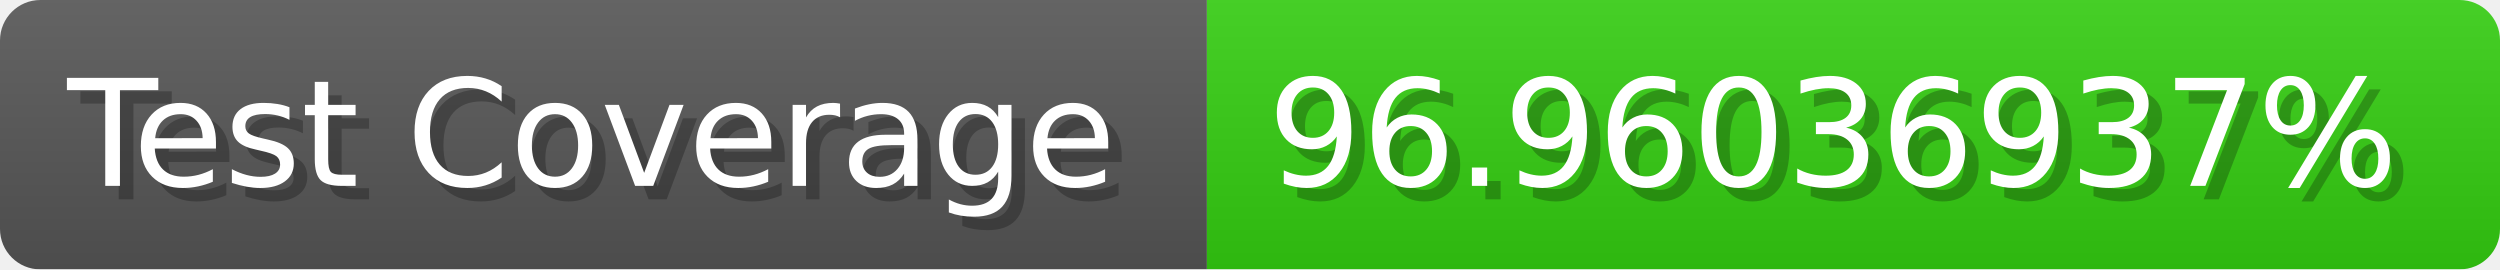
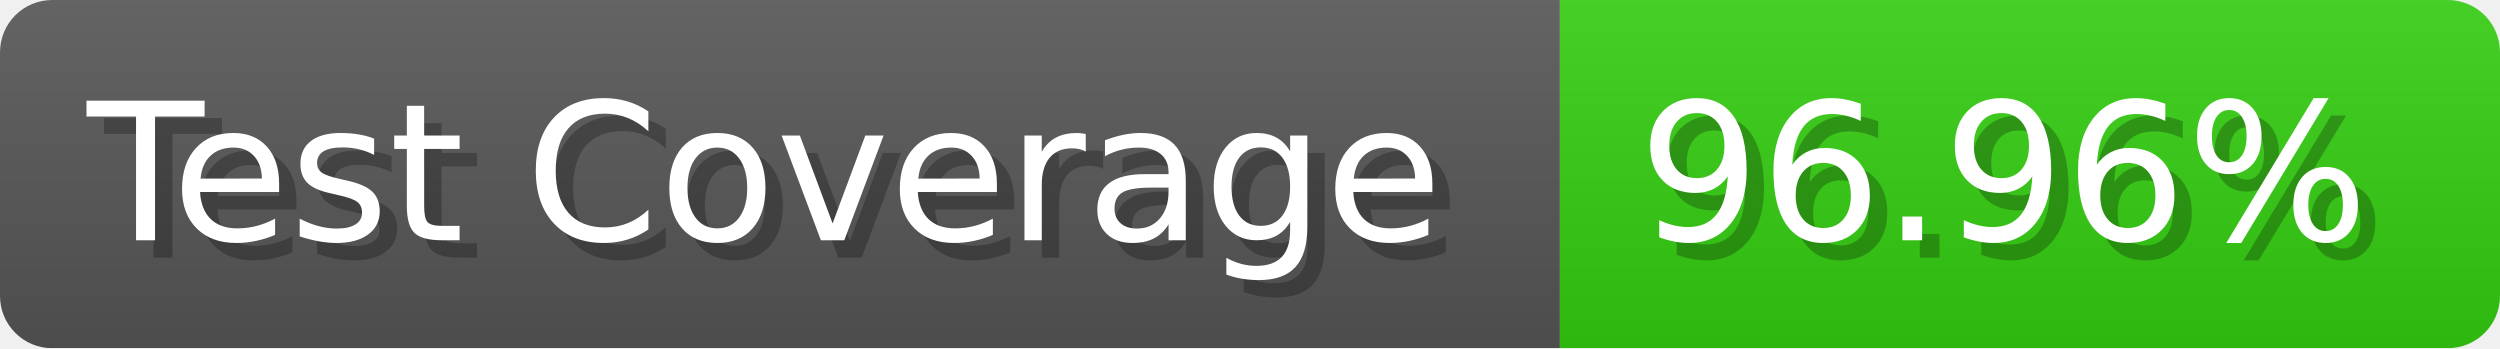
- <svg xmlns="http://www.w3.org/2000/svg" width="185.6" height="20" viewBox="0 0 1856 200" role="img" aria-label="Test Coverage: 96.96036937%">
+ <svg xmlns="http://www.w3.org/2000/svg" width="143.6" height="20" viewBox="0 0 1436 200" role="img" aria-label="Test Coverage: 96.96%">
  <linearGradient id="a" x2="0" y2="100%">
    <stop offset="0" stop-opacity=".1" stop-color="#EEE" />
    <stop offset="1" stop-opacity=".1" />
  </linearGradient>
  <mask id="m">
-     <rect width="1856" height="200" rx="30" fill="#FFF" />
+     <rect width="1436" height="200" rx="30" fill="#FFF" />
  </mask>
  <g mask="url(#m)">
    <rect width="896" height="200" fill="#555" />
-     <rect width="960" height="200" fill="#3C1" x="896" />
-     <rect width="1856" height="200" fill="url(#a)" />
+     <rect width="540" height="200" fill="#3C1" x="896" />
+     <rect width="1436" height="200" fill="url(#a)" />
  </g>
  <g aria-hidden="true" fill="#fff" text-anchor="start" font-family="Verdana,DejaVu Sans,sans-serif" font-size="110">
    <text x="60" y="148" textLength="796" fill="#000" opacity="0.25">Test Coverage</text>
    <text x="50" y="138" textLength="796">Test Coverage</text>
-     <text x="951" y="148" textLength="860" fill="#000" opacity="0.25">96.96036937%</text>
-     <text x="941" y="138" textLength="860">96.96036937%</text>
+     <text x="951" y="148" textLength="440" fill="#000" opacity="0.25">96.96%</text>
+     <text x="941" y="138" textLength="440">96.96%</text>
  </g>
</svg>
